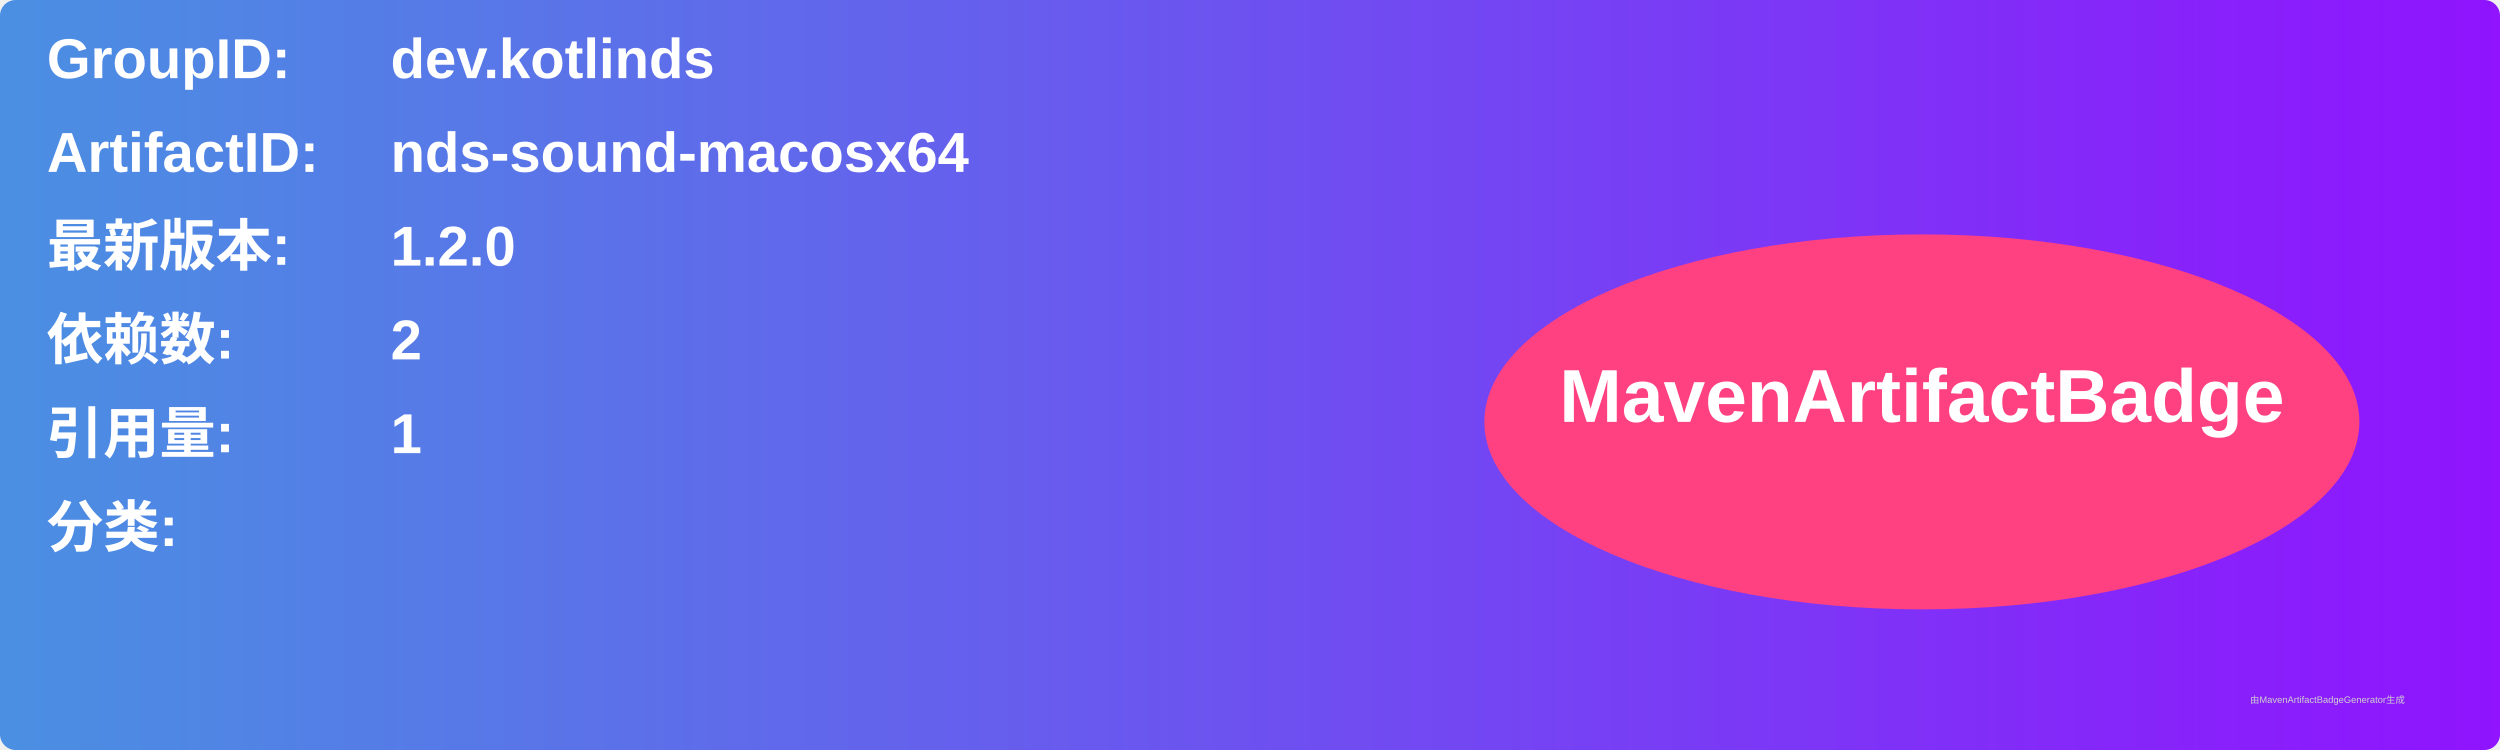
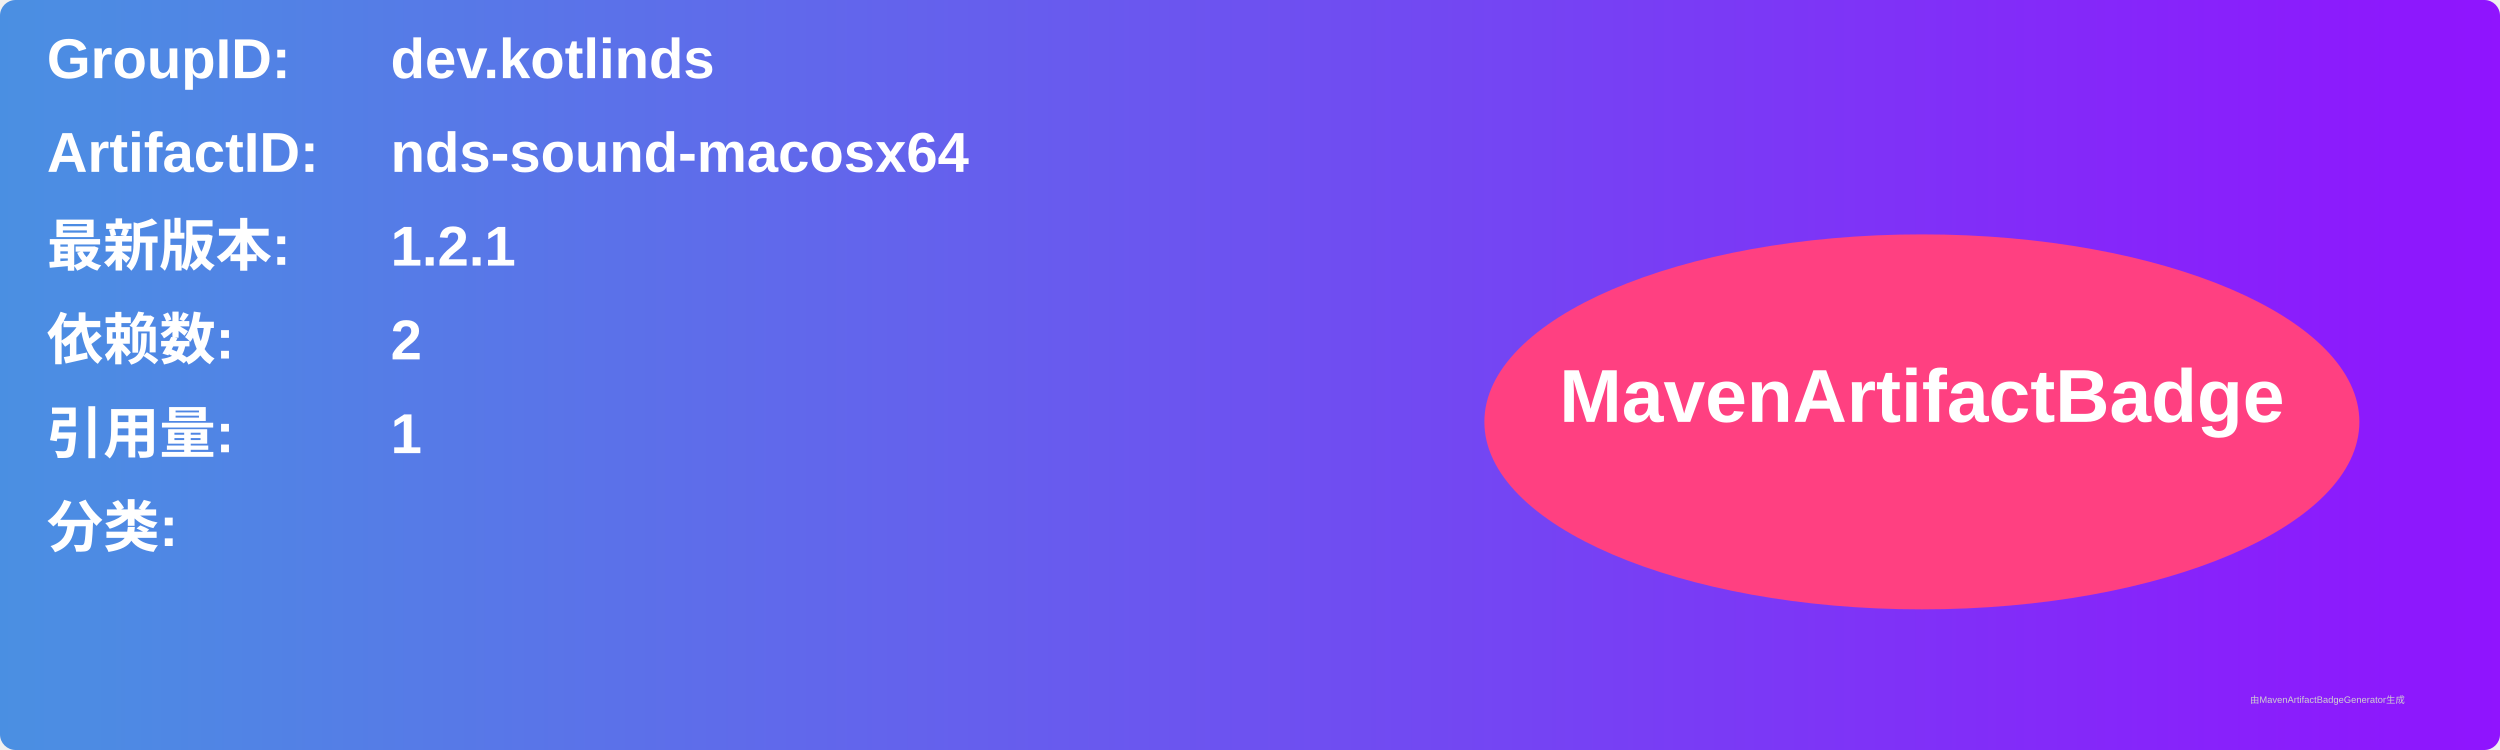
<svg xmlns="http://www.w3.org/2000/svg" width="800" height="240" viewBox="0 0 800 240">
  <linearGradient id="grad" x1="0%" y1="0%" x2="100%" y2="0%">
    <stop offset="0%" stop-color="#4a90e2" />
    <stop offset="100%" stop-color="#9013fe" />
  </linearGradient>
  <rect width="100%" height="100%" rx="5" ry="5" fill="url(#grad)" />
  <g transform="translate(15, 15)">
    <text x="0" y="10" font-family="Arial" font-size="18" fill="white" font-weight="bold" width="260">GroupID:</text>
    <text x="110" y="10" font-family="Arial" font-size="18" fill="white" font-weight="bold" width="460">dev.kotlinds</text>
    <text x="0" y="40" font-family="Arial" font-size="18" fill="white" font-weight="bold" width="260">ArtifactID:</text>
    <text x="110" y="40" font-family="Arial" font-size="18" fill="white" font-weight="bold" width="460">nds-sound-macosx64</text>
    <text x="0" y="70" font-family="Arial" font-size="18" fill="white" font-weight="bold">最新版本:</text>
    <text x="110" y="70" font-family="Arial" font-size="18" fill="white" font-weight="bold">
-       <tspan font-weight="bold">1.2.0</tspan>
+       <tspan font-weight="bold">1.2.1</tspan>
    </text>
    <text x="0" y="100" font-family="Arial" font-size="18" fill="white" font-weight="bold">依赖数: </text>
    <text x="110" y="100" font-family="Arial" font-size="18" fill="white">
      <tspan font-weight="bold">2</tspan>
    </text>
    <text x="0" y="130" font-family="Arial" font-size="18" fill="white" font-weight="bold">引用量: </text>
    <text x="110" y="130" font-family="Arial" font-size="18" fill="white">
      <tspan font-weight="bold">1</tspan>
    </text>
    <text x="0" y="160" font-family="Arial" font-size="18" fill="white" font-weight="bold">分类:</text>
    <text x="10" y="190" font-family="Arial" font-size="10" fill="white">
      <tspan font-weight="bold" />
    </text>
    <ellipse cx="600" cy="120" rx="140" ry="60" fill="#ff4081" />
    <text x="600" y="120" text-anchor="middle" font-family="Arial" font-size="24" fill="white" font-weight="bold">MavenArtifactBadge</text>
  </g>
  <text x="720" y="225" font-family="Arial" font-size="3" fill="#d0d0d0">由MavenArtifactBadgeGenerator生成</text>
</svg>
